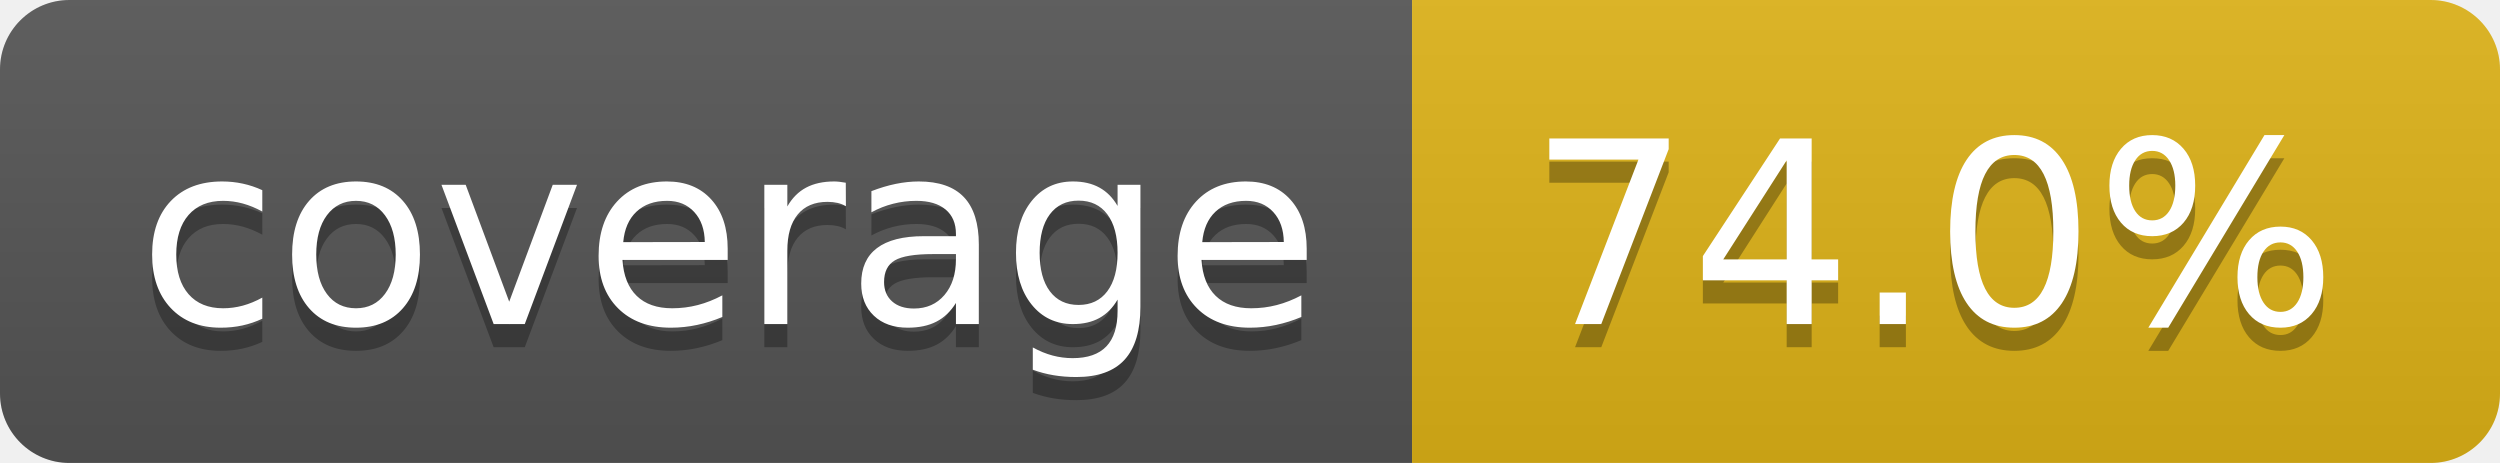
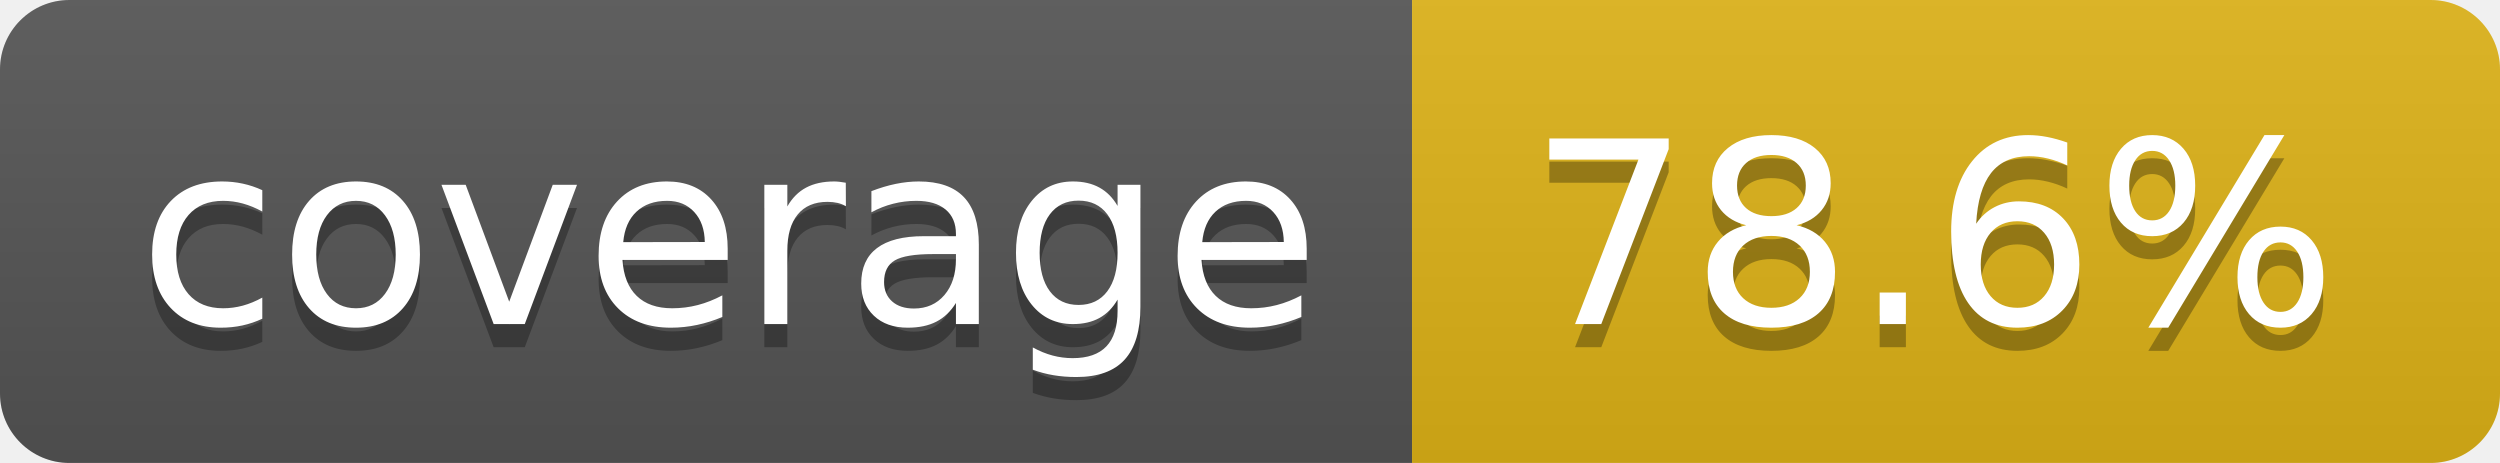
- <svg xmlns="http://www.w3.org/2000/svg" width="108" height="20" role="img" aria-label="coverage: 74.0%">
+ <svg xmlns="http://www.w3.org/2000/svg" width="108" height="20" role="img" aria-label="coverage: 78.6%">
  <linearGradient id="s" x2="0" y2="100%">
    <stop offset="0" stop-color="#bbb" stop-opacity=".1" />
    <stop offset="1" stop-opacity=".1" />
  </linearGradient>
  <clipPath id="r">
    <rect width="108" height="20" rx="3" fill="#fff" />
  </clipPath>
  <g clip-path="url(#r)">
    <rect width="61" height="20" fill="#555" />
    <rect x="61" width="47" height="20" fill="#dfb317" />
    <rect width="108" height="20" fill="url(#s)" />
  </g>
  <g fill="#fff" text-anchor="middle" font-family="Verdana,Geneva,DejaVu Sans,sans-serif" text-rendering="geometricPrecision" font-size="110">
    <text aria-hidden="true" x="315" y="150" fill="#010101" fill-opacity=".3" transform="scale(.1)" textLength="510">coverage</text>
    <text x="315" y="140" transform="scale(.1)" fill="#fff" textLength="510">coverage</text>
-     <text aria-hidden="true" x="835" y="150" fill="#010101" fill-opacity=".3" transform="scale(.1)" textLength="370">74.0%</text>
-     <text x="835" y="140" transform="scale(.1)" fill="#fff" textLength="370">74.0%</text>
+     <text aria-hidden="true" x="835" y="150" fill="#010101" fill-opacity=".3" transform="scale(.1)" textLength="370">78.6%</text>
+     <text x="835" y="140" transform="scale(.1)" fill="#fff" textLength="370">78.6%</text>
  </g>
</svg>
